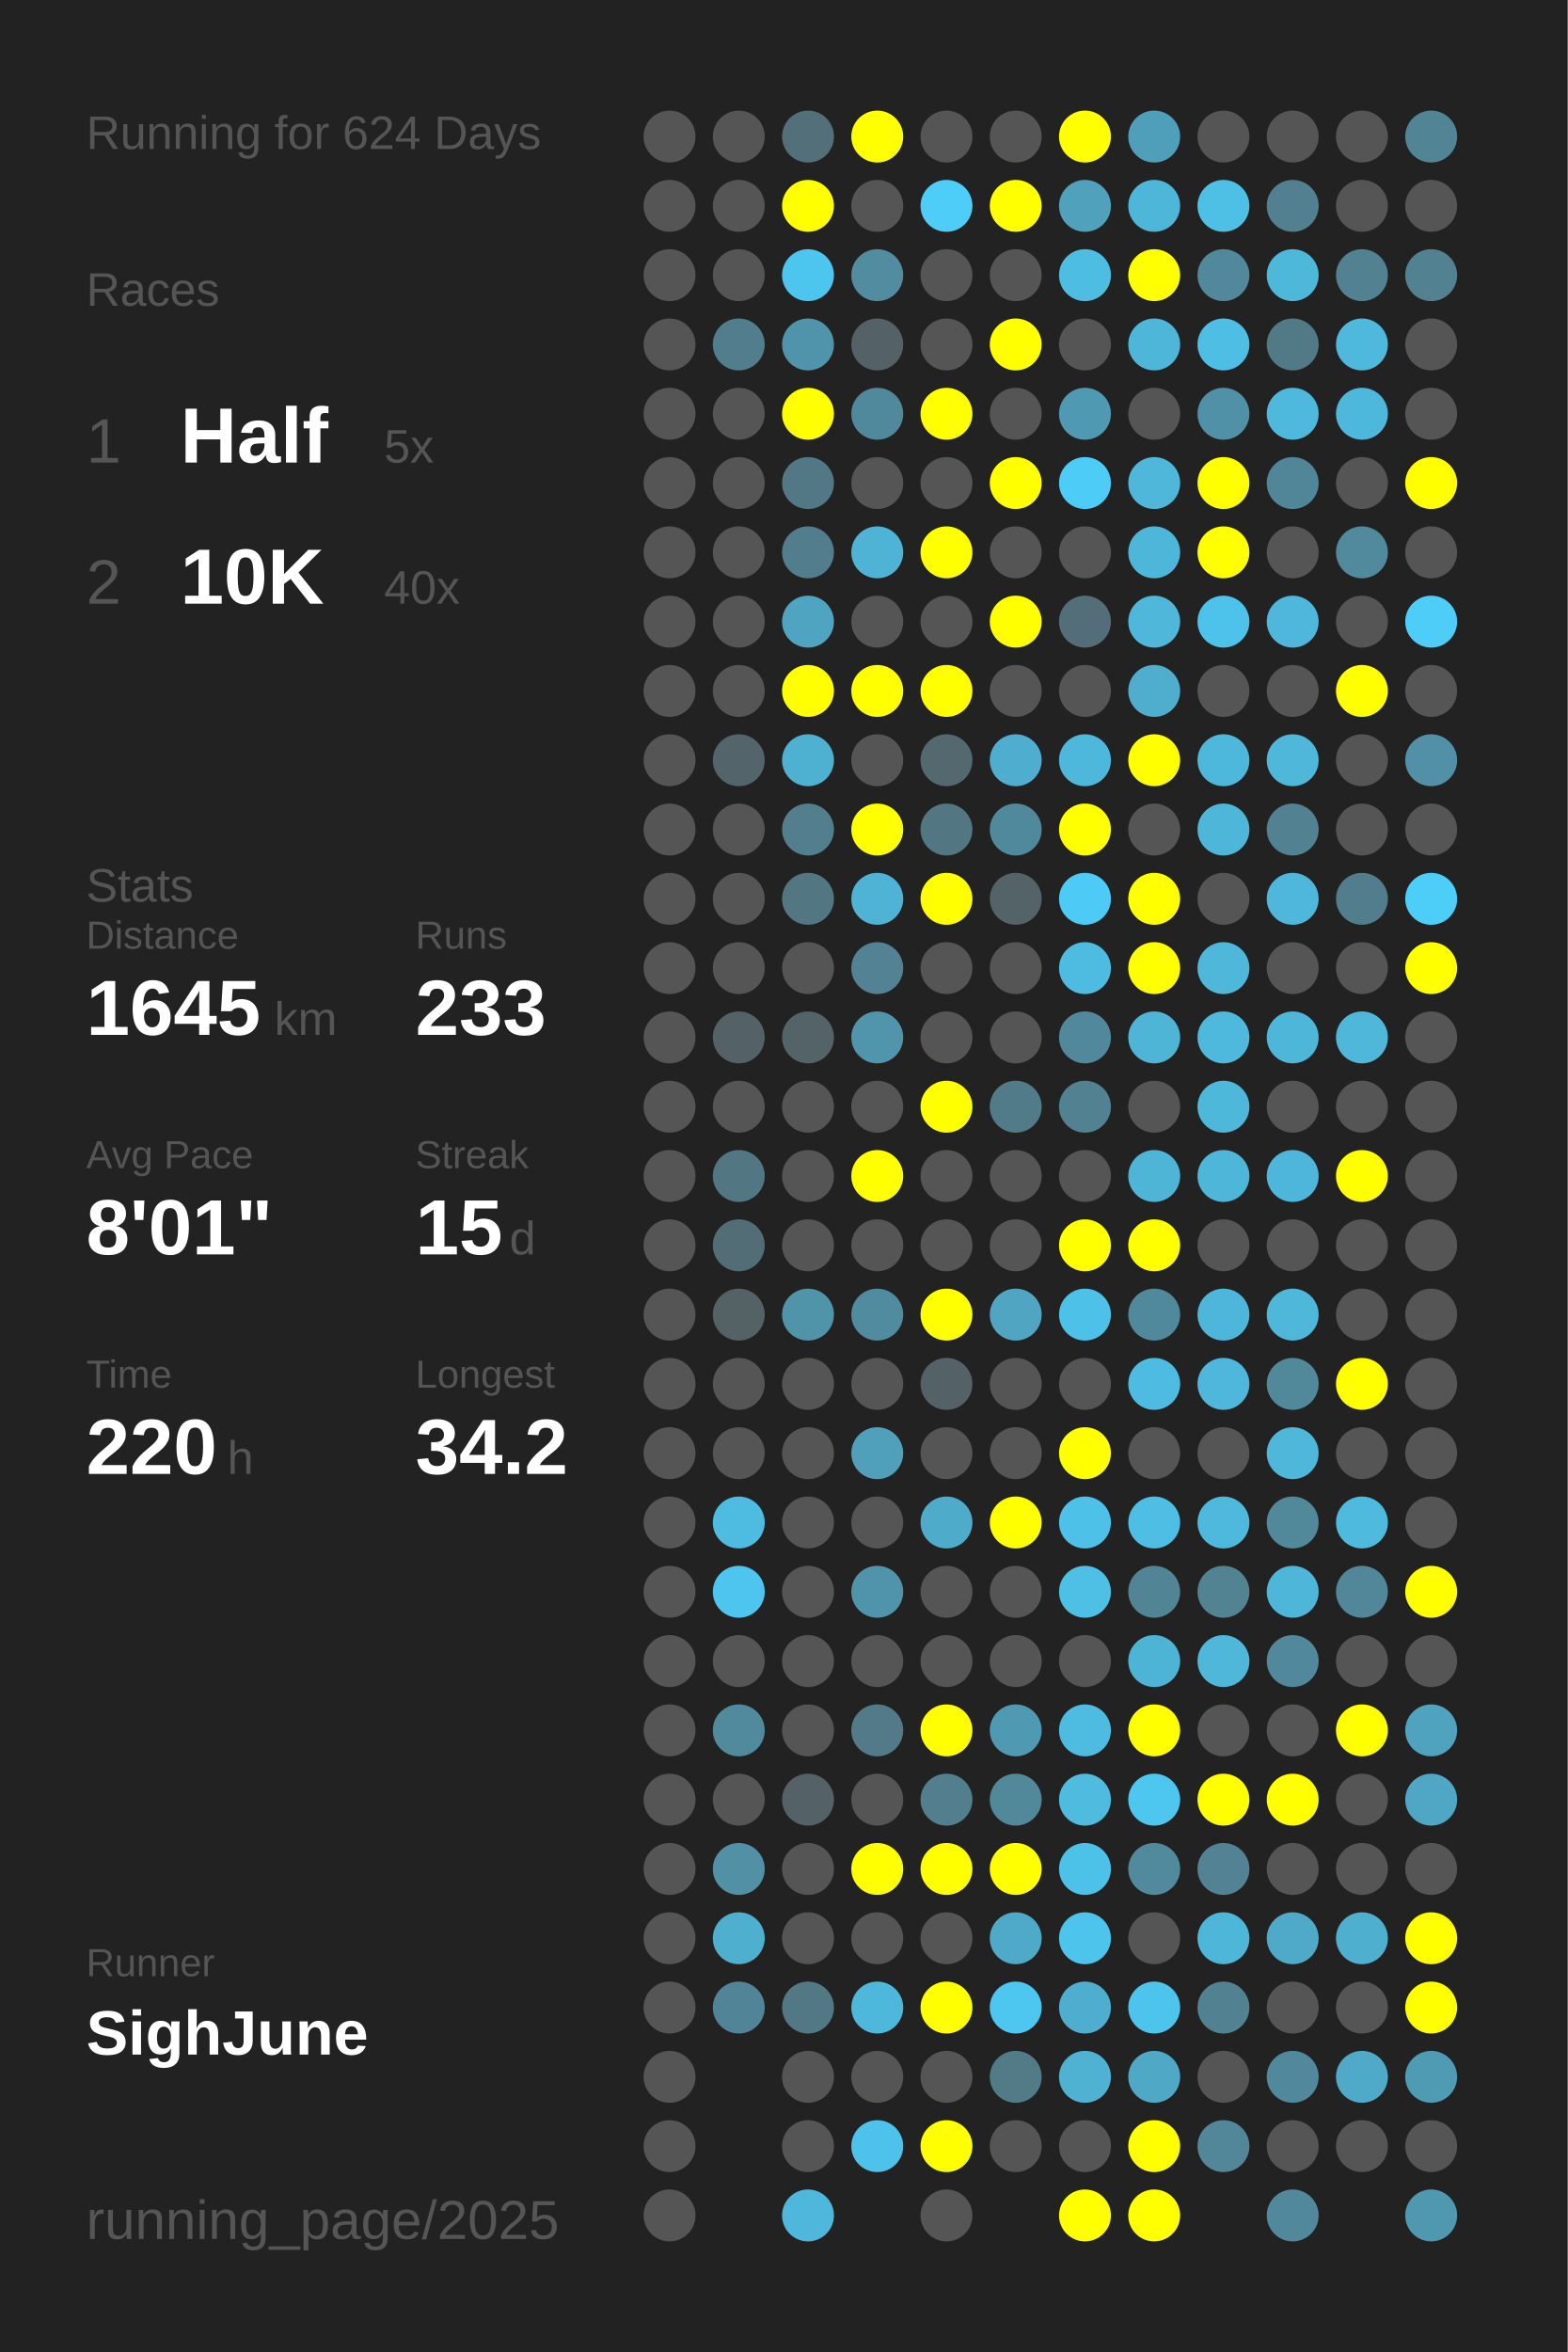
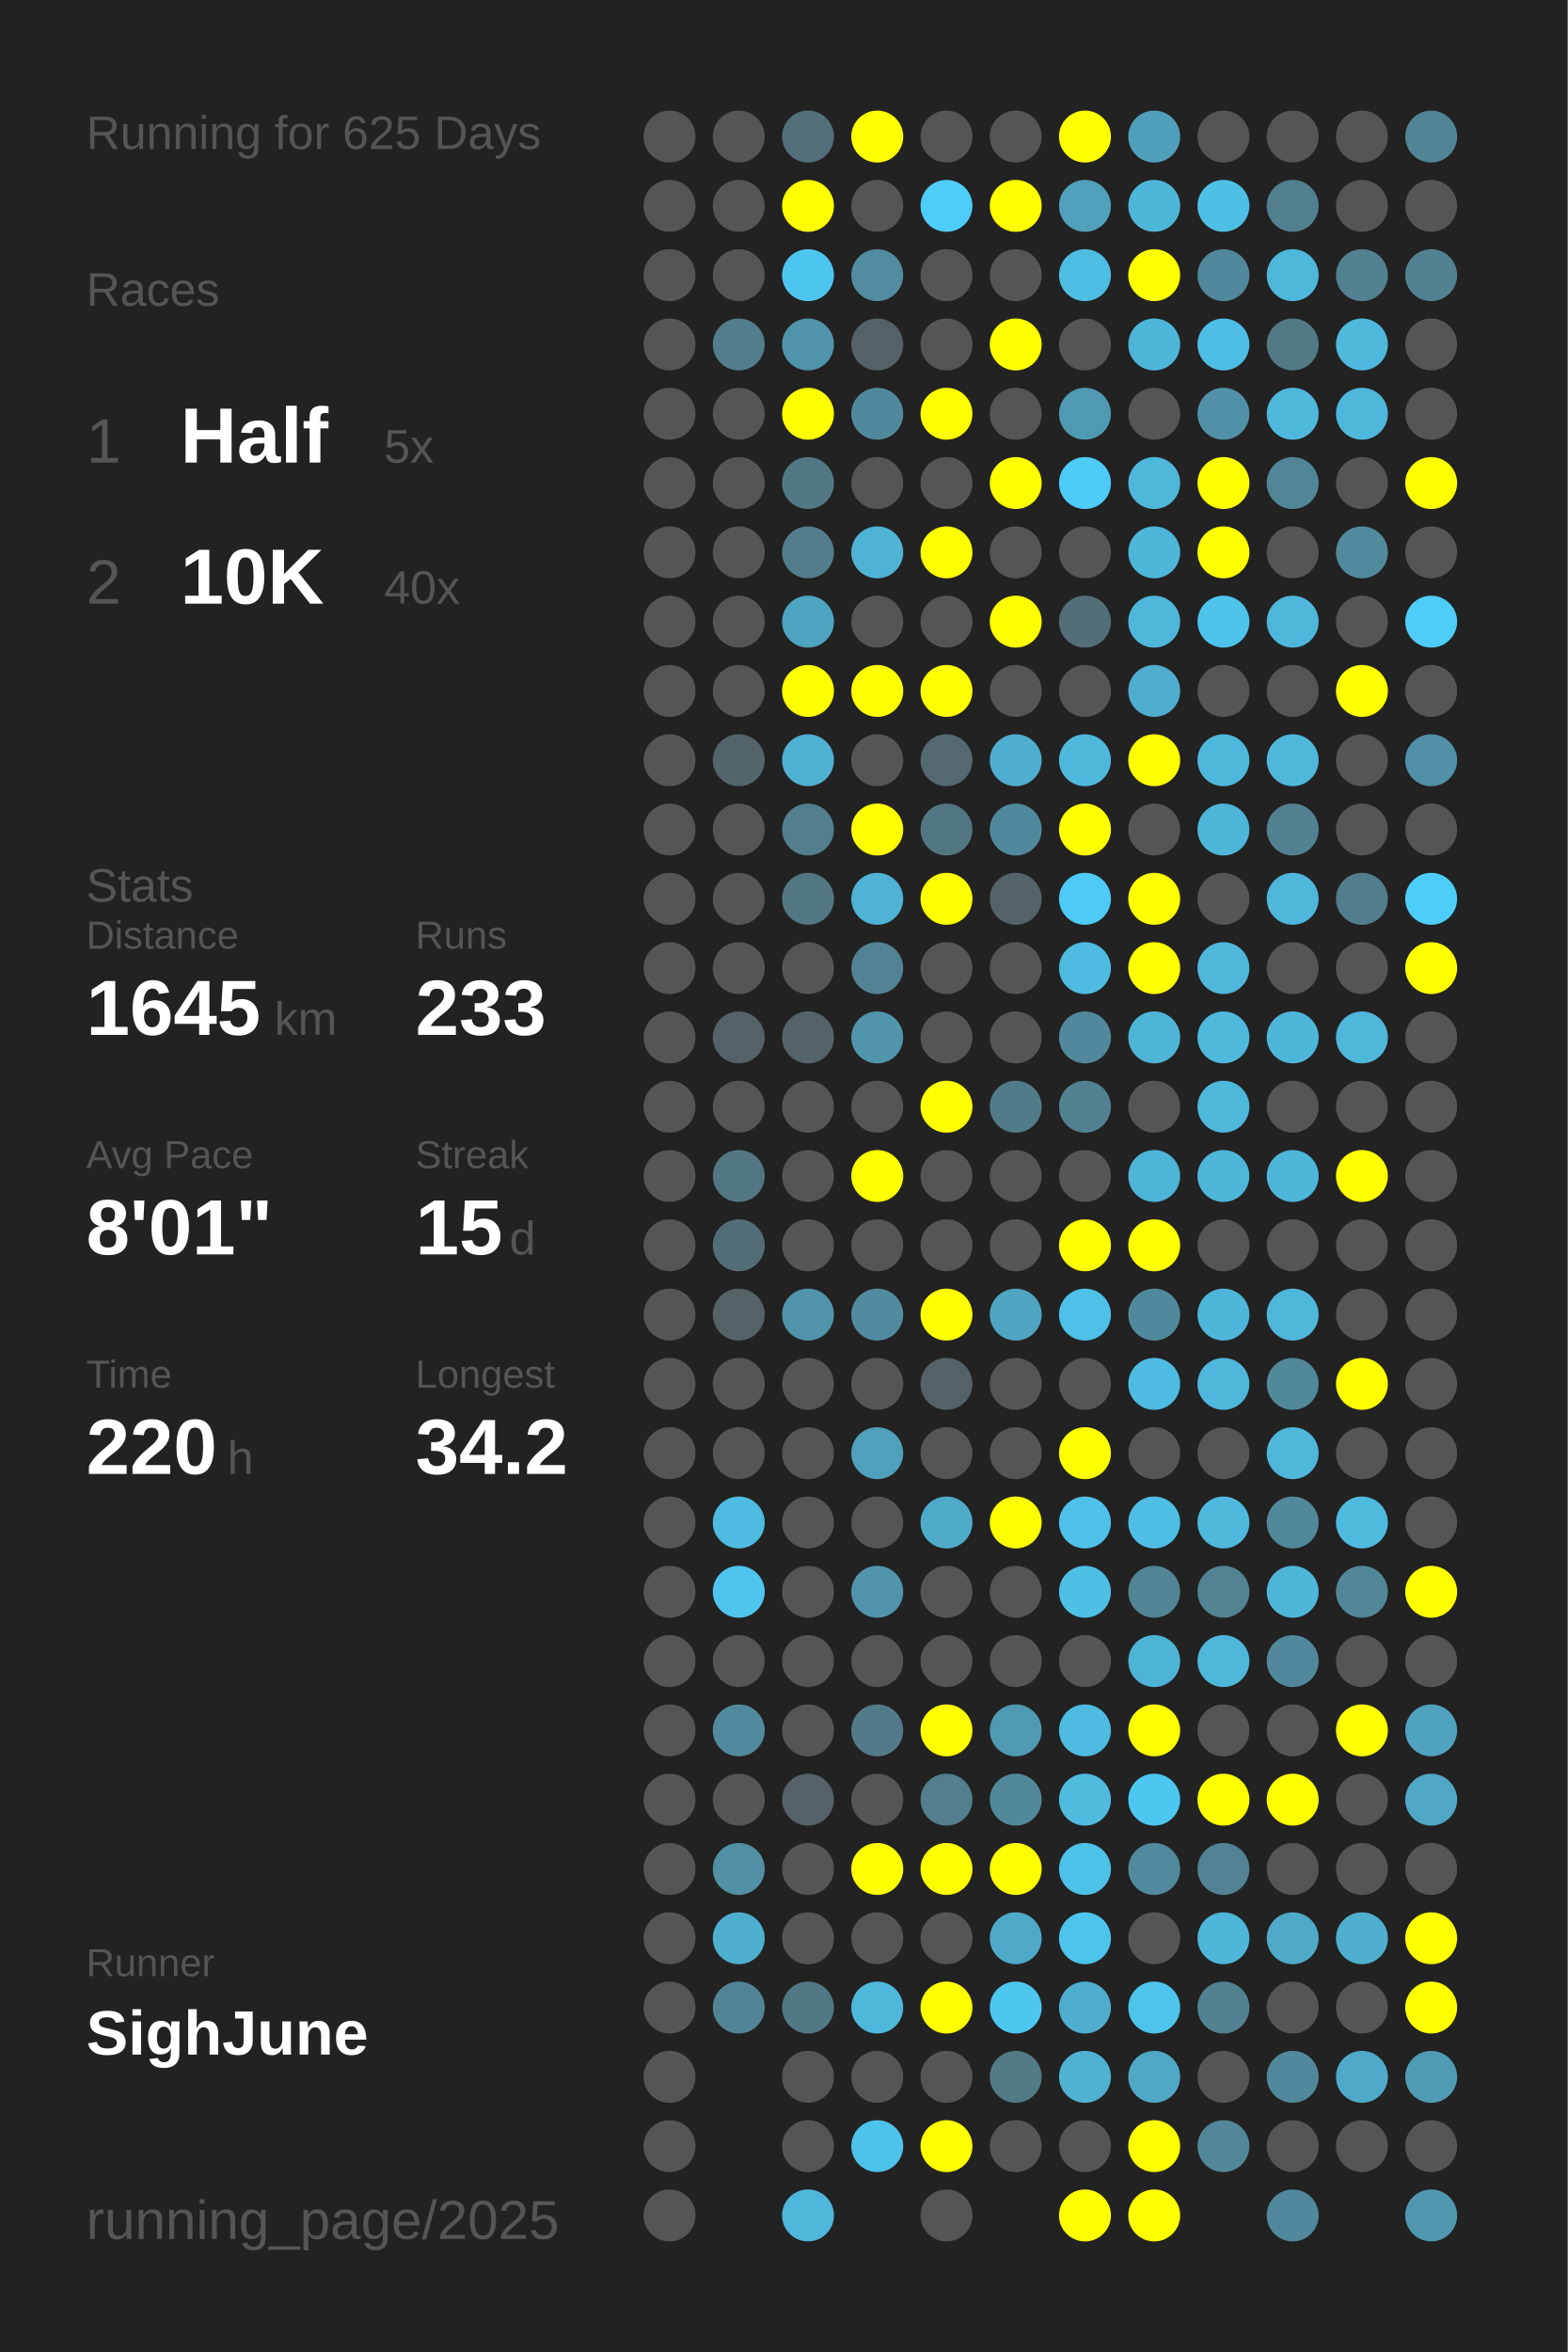
<svg xmlns="http://www.w3.org/2000/svg" baseProfile="full" height="300mm" version="1.1" viewBox="0,0,200,300" width="200mm">
  <defs />
  <rect fill="#222222" height="300" width="200" x="0" y="0" />
-   <text fill="#555555" style="font-size:6px; font-family:Arial;" x="11" y="19">Running for 624 Days</text>
+   <text fill="#555555" style="font-size:6px; font-family:Arial;" x="11" y="19">Running for 625 Days</text>
  <text fill="#555555" style="font-size:6px; font-family:Arial;" x="11" y="39">Races</text>
  <text fill="#555555" style="font-size:8px; font-family:Arial;" x="11" y="59">1</text>
  <text fill="#FFFFFF" style="font-size:10px; font-family:Arial; font-weight:bold;" x="23" y="59">Half</text>
  <text fill="#555555" style="font-size:6px; font-family:Arial;" x="49" y="59">5x</text>
  <text fill="#555555" style="font-size:8px; font-family:Arial;" x="11" y="77">2</text>
  <text fill="#FFFFFF" style="font-size:10px; font-family:Arial; font-weight:bold;" x="23" y="77">10K</text>
  <text fill="#555555" style="font-size:6px; font-family:Arial;" x="49" y="77">40x</text>
  <text fill="#555555" style="font-size:6px; font-family:Arial;" x="11" y="115">Stats</text>
  <text fill="#555555" style="font-size:5px; font-family:Arial;" x="11" y="121">Distance</text>
  <text fill="#FFFFFF" style="font-size:10px; font-family:Arial; font-weight:bold;" x="11" y="132">1645</text>
  <text fill="#555555" style="font-size:6px; font-family:Arial;" x="35" y="132">km</text>
  <text fill="#555555" style="font-size:5px; font-family:Arial;" x="53" y="121">Runs</text>
  <text fill="#FFFFFF" style="font-size:10px; font-family:Arial; font-weight:bold;" x="53" y="132">233</text>
  <text fill="#555555" style="font-size:5px; font-family:Arial;" x="11" y="149">Avg Pace</text>
  <text fill="#FFFFFF" style="font-size:10px; font-family:Arial; font-weight:bold;" x="11" y="160">8'01"</text>
  <text fill="#555555" style="font-size:5px; font-family:Arial;" x="53" y="149">Streak</text>
  <text fill="#FFFFFF" style="font-size:10px; font-family:Arial; font-weight:bold;" x="53" y="160">15</text>
  <text fill="#555555" style="font-size:6px; font-family:Arial;" x="65" y="160">d</text>
  <text fill="#555555" style="font-size:5px; font-family:Arial;" x="11" y="177">Time</text>
  <text fill="#FFFFFF" style="font-size:10px; font-family:Arial; font-weight:bold;" x="11" y="188">220</text>
  <text fill="#555555" style="font-size:6px; font-family:Arial;" x="29" y="188">h</text>
  <text fill="#555555" style="font-size:5px; font-family:Arial;" x="53" y="177">Longest</text>
  <text fill="#FFFFFF" style="font-size:10px; font-family:Arial; font-weight:bold;" x="53" y="188">34.2</text>
  <text fill="#555555" style="font-size:5px; font-family:Arial;" x="11" y="252.065">Runner</text>
  <text fill="#FFFFFF" style="font-size:8px; font-family:Arial; font-weight:bold;" x="11" y="262.065">SighJune</text>
  <text fill="#555555" style="font-size:7px; font-family:Arial;" x="11" y="285.581">running_page/2025</text>
  <circle cx="85.417" cy="17.419" fill="#555555" r="3.312" />
  <circle cx="85.417" cy="26.258" fill="#555555" r="3.312" />
  <circle cx="85.417" cy="35.097" fill="#555555" r="3.312" />
  <circle cx="85.417" cy="43.935" fill="#555555" r="3.312" />
  <circle cx="85.417" cy="52.774" fill="#555555" r="3.312" />
  <circle cx="85.417" cy="61.613" fill="#555555" r="3.312" />
  <circle cx="85.417" cy="70.452" fill="#555555" r="3.312" />
  <circle cx="85.417" cy="79.29" fill="#555555" r="3.312" />
  <circle cx="85.417" cy="88.129" fill="#555555" r="3.312" />
  <circle cx="85.417" cy="96.968" fill="#555555" r="3.312" />
  <circle cx="85.417" cy="105.806" fill="#555555" r="3.312" />
  <circle cx="85.417" cy="114.645" fill="#555555" r="3.312" />
  <circle cx="85.417" cy="123.484" fill="#555555" r="3.312" />
  <circle cx="85.417" cy="132.323" fill="#555555" r="3.312" />
  <circle cx="85.417" cy="141.161" fill="#555555" r="3.312" />
  <circle cx="85.417" cy="150" fill="#555555" r="3.312" />
  <circle cx="85.417" cy="158.839" fill="#555555" r="3.312" />
  <circle cx="85.417" cy="167.677" fill="#555555" r="3.312" />
  <circle cx="85.417" cy="176.516" fill="#555555" r="3.312" />
  <circle cx="85.417" cy="185.355" fill="#555555" r="3.312" />
  <circle cx="85.417" cy="194.194" fill="#555555" r="3.312" />
  <circle cx="85.417" cy="203.032" fill="#555555" r="3.312" />
  <circle cx="85.417" cy="211.871" fill="#555555" r="3.312" />
  <circle cx="85.417" cy="220.71" fill="#555555" r="3.312" />
  <circle cx="85.417" cy="229.548" fill="#555555" r="3.312" />
  <circle cx="85.417" cy="238.387" fill="#555555" r="3.312" />
  <circle cx="85.417" cy="247.226" fill="#555555" r="3.312" />
  <circle cx="85.417" cy="256.065" fill="#555555" r="3.312" />
  <circle cx="85.417" cy="264.903" fill="#555555" r="3.312" />
  <circle cx="85.417" cy="273.742" fill="#555555" r="3.312" />
  <circle cx="85.417" cy="282.581" fill="#555555" r="3.312" />
  <circle cx="94.25" cy="17.419" fill="#555555" r="3.312" />
  <circle cx="94.25" cy="26.258" fill="#555555" r="3.312" />
  <circle cx="94.25" cy="35.097" fill="#555555" r="3.312" />
  <circle cx="94.25" cy="43.935" fill="#527d8c" r="3.312" />
  <circle cx="94.25" cy="52.774" fill="#555555" r="3.312" />
  <circle cx="94.25" cy="61.613" fill="#555555" r="3.312" />
  <circle cx="94.25" cy="70.452" fill="#555555" r="3.312" />
  <circle cx="94.25" cy="79.29" fill="#555555" r="3.312" />
  <circle cx="94.25" cy="88.129" fill="#555555" r="3.312" />
  <circle cx="94.25" cy="96.968" fill="#53656b" r="3.312" />
  <circle cx="94.25" cy="105.806" fill="#555555" r="3.312" />
  <circle cx="94.25" cy="114.645" fill="#555555" r="3.312" />
  <circle cx="94.25" cy="123.484" fill="#555555" r="3.312" />
  <circle cx="94.25" cy="132.323" fill="#546166" r="3.312" />
  <circle cx="94.25" cy="141.161" fill="#555555" r="3.312" />
  <circle cx="94.25" cy="150" fill="#527783" r="3.312" />
  <circle cx="94.25" cy="158.839" fill="#536d76" r="3.312" />
  <circle cx="94.25" cy="167.677" fill="#546266" r="3.312" />
  <circle cx="94.25" cy="176.516" fill="#555555" r="3.312" />
  <circle cx="94.25" cy="185.355" fill="#555555" r="3.312" />
  <circle cx="94.25" cy="194.194" fill="#4ebbe0" r="3.312" />
  <circle cx="94.25" cy="203.032" fill="#4dc5ee" r="3.312" />
  <circle cx="94.25" cy="211.871" fill="#555555" r="3.312" />
  <circle cx="94.25" cy="220.71" fill="#518a9d" r="3.312" />
  <circle cx="94.25" cy="229.548" fill="#555555" r="3.312" />
  <circle cx="94.25" cy="238.387" fill="#5190a5" r="3.312" />
  <circle cx="94.25" cy="247.226" fill="#4fafcf" r="3.312" />
  <circle cx="94.25" cy="256.065" fill="#518496" r="3.312" />
  <circle cx="103.083" cy="17.419" fill="#53707a" r="3.312" />
  <circle cx="103.083" cy="26.258" fill="#FFFF00" r="3.312" />
  <circle cx="103.083" cy="35.097" fill="#4dc6ef" r="3.312" />
  <circle cx="103.083" cy="43.935" fill="#5094ab" r="3.312" />
  <circle cx="103.083" cy="52.774" fill="#FFFF00" r="3.312" />
  <circle cx="103.083" cy="61.613" fill="#527885" r="3.312" />
  <circle cx="103.083" cy="70.452" fill="#527d8c" r="3.312" />
  <circle cx="103.083" cy="79.29" fill="#4fa4c1" r="3.312" />
  <circle cx="103.083" cy="88.129" fill="#FFFF00" r="3.312" />
  <circle cx="103.083" cy="96.968" fill="#4fb1d2" r="3.312" />
  <circle cx="103.083" cy="105.806" fill="#527e8d" r="3.312" />
  <circle cx="103.083" cy="114.645" fill="#527783" r="3.312" />
  <circle cx="103.083" cy="123.484" fill="#555555" r="3.312" />
  <circle cx="103.083" cy="132.323" fill="#546368" r="3.312" />
  <circle cx="103.083" cy="141.161" fill="#555555" r="3.312" />
  <circle cx="103.083" cy="150" fill="#555555" r="3.312" />
  <circle cx="103.083" cy="158.839" fill="#555555" r="3.312" />
  <circle cx="103.083" cy="167.677" fill="#5094aa" r="3.312" />
  <circle cx="103.083" cy="176.516" fill="#555555" r="3.312" />
  <circle cx="103.083" cy="185.355" fill="#555555" r="3.312" />
  <circle cx="103.083" cy="194.194" fill="#555555" r="3.312" />
  <circle cx="103.083" cy="203.032" fill="#555555" r="3.312" />
  <circle cx="103.083" cy="211.871" fill="#555555" r="3.312" />
  <circle cx="103.083" cy="220.71" fill="#555555" r="3.312" />
  <circle cx="103.083" cy="229.548" fill="#546166" r="3.312" />
  <circle cx="103.083" cy="238.387" fill="#555555" r="3.312" />
  <circle cx="103.083" cy="247.226" fill="#555555" r="3.312" />
  <circle cx="103.083" cy="256.065" fill="#527885" r="3.312" />
  <circle cx="103.083" cy="264.903" fill="#555555" r="3.312" />
  <circle cx="103.083" cy="273.742" fill="#555555" r="3.312" />
  <circle cx="103.083" cy="282.581" fill="#4eb7db" r="3.312" />
  <circle cx="111.917" cy="17.419" fill="#FFFF00" r="3.312" />
  <circle cx="111.917" cy="26.258" fill="#555555" r="3.312" />
  <circle cx="111.917" cy="35.097" fill="#518ca0" r="3.312" />
  <circle cx="111.917" cy="43.935" fill="#546166" r="3.312" />
  <circle cx="111.917" cy="52.774" fill="#51899c" r="3.312" />
  <circle cx="111.917" cy="61.613" fill="#555555" r="3.312" />
  <circle cx="111.917" cy="70.452" fill="#4eb3d5" r="3.312" />
  <circle cx="111.917" cy="79.29" fill="#555555" r="3.312" />
  <circle cx="111.917" cy="88.129" fill="#FFFF00" r="3.312" />
  <circle cx="111.917" cy="96.968" fill="#555555" r="3.312" />
  <circle cx="111.917" cy="105.806" fill="#FFFF00" r="3.312" />
  <circle cx="111.917" cy="114.645" fill="#4eb3d5" r="3.312" />
  <circle cx="111.917" cy="123.484" fill="#528293" r="3.312" />
  <circle cx="111.917" cy="132.323" fill="#5095ac" r="3.312" />
  <circle cx="111.917" cy="141.161" fill="#555555" r="3.312" />
  <circle cx="111.917" cy="150" fill="#FFFF00" r="3.312" />
  <circle cx="111.917" cy="158.839" fill="#555555" r="3.312" />
  <circle cx="111.917" cy="167.677" fill="#518b9f" r="3.312" />
  <circle cx="111.917" cy="176.516" fill="#555555" r="3.312" />
  <circle cx="111.917" cy="185.355" fill="#50a0bb" r="3.312" />
  <circle cx="111.917" cy="194.194" fill="#555555" r="3.312" />
  <circle cx="111.917" cy="203.032" fill="#5094ac" r="3.312" />
  <circle cx="111.917" cy="211.871" fill="#555555" r="3.312" />
  <circle cx="111.917" cy="220.71" fill="#527a88" r="3.312" />
  <circle cx="111.917" cy="229.548" fill="#555555" r="3.312" />
  <circle cx="111.917" cy="238.387" fill="#FFFF00" r="3.312" />
  <circle cx="111.917" cy="247.226" fill="#555555" r="3.312" />
  <circle cx="111.917" cy="256.065" fill="#4eb8dc" r="3.312" />
  <circle cx="111.917" cy="264.903" fill="#555555" r="3.312" />
  <circle cx="111.917" cy="273.742" fill="#4dc2ea" r="3.312" />
  <circle cx="120.75" cy="17.419" fill="#555555" r="3.312" />
  <circle cx="120.75" cy="26.258" fill="#4dcdf8" r="3.312" />
  <circle cx="120.75" cy="35.097" fill="#555555" r="3.312" />
  <circle cx="120.75" cy="43.935" fill="#555555" r="3.312" />
  <circle cx="120.75" cy="52.774" fill="#FFFF00" r="3.312" />
  <circle cx="120.75" cy="61.613" fill="#555555" r="3.312" />
  <circle cx="120.75" cy="70.452" fill="#FFFF00" r="3.312" />
  <circle cx="120.75" cy="79.29" fill="#555555" r="3.312" />
  <circle cx="120.75" cy="88.129" fill="#FFFF00" r="3.312" />
  <circle cx="120.75" cy="96.968" fill="#53686f" r="3.312" />
  <circle cx="120.75" cy="105.806" fill="#527682" r="3.312" />
  <circle cx="120.75" cy="114.645" fill="#FFFF00" r="3.312" />
  <circle cx="120.75" cy="123.484" fill="#555555" r="3.312" />
  <circle cx="120.75" cy="132.323" fill="#555555" r="3.312" />
  <circle cx="120.75" cy="141.161" fill="#FFFF00" r="3.312" />
  <circle cx="120.75" cy="150" fill="#555555" r="3.312" />
  <circle cx="120.75" cy="158.839" fill="#555555" r="3.312" />
  <circle cx="120.75" cy="167.677" fill="#FFFF00" r="3.312" />
  <circle cx="120.75" cy="176.516" fill="#546267" r="3.312" />
  <circle cx="120.75" cy="185.355" fill="#555555" r="3.312" />
  <circle cx="120.75" cy="194.194" fill="#4fabca" r="3.312" />
  <circle cx="120.75" cy="203.032" fill="#555555" r="3.312" />
  <circle cx="120.75" cy="211.871" fill="#555555" r="3.312" />
  <circle cx="120.75" cy="220.71" fill="#FFFF00" r="3.312" />
  <circle cx="120.75" cy="229.548" fill="#527e8d" r="3.312" />
  <circle cx="120.75" cy="238.387" fill="#FFFF00" r="3.312" />
  <circle cx="120.75" cy="247.226" fill="#555555" r="3.312" />
  <circle cx="120.75" cy="256.065" fill="#FFFF00" r="3.312" />
  <circle cx="120.75" cy="264.903" fill="#555555" r="3.312" />
  <circle cx="120.75" cy="273.742" fill="#FFFF00" r="3.312" />
  <circle cx="120.75" cy="282.581" fill="#555555" r="3.312" />
  <circle cx="129.583" cy="17.419" fill="#555555" r="3.312" />
  <circle cx="129.583" cy="26.258" fill="#FFFF00" r="3.312" />
  <circle cx="129.583" cy="35.097" fill="#555555" r="3.312" />
  <circle cx="129.583" cy="43.935" fill="#FFFF00" r="3.312" />
  <circle cx="129.583" cy="52.774" fill="#555555" r="3.312" />
  <circle cx="129.583" cy="61.613" fill="#FFFF00" r="3.312" />
  <circle cx="129.583" cy="70.452" fill="#555555" r="3.312" />
  <circle cx="129.583" cy="79.29" fill="#FFFF00" r="3.312" />
  <circle cx="129.583" cy="88.129" fill="#555555" r="3.312" />
  <circle cx="129.583" cy="96.968" fill="#4faecf" r="3.312" />
  <circle cx="129.583" cy="105.806" fill="#51899c" r="3.312" />
  <circle cx="129.583" cy="114.645" fill="#546368" r="3.312" />
  <circle cx="129.583" cy="123.484" fill="#555555" r="3.312" />
  <circle cx="129.583" cy="132.323" fill="#555555" r="3.312" />
  <circle cx="129.583" cy="141.161" fill="#527b89" r="3.312" />
  <circle cx="129.583" cy="150" fill="#555555" r="3.312" />
  <circle cx="129.583" cy="158.839" fill="#555555" r="3.312" />
  <circle cx="129.583" cy="167.677" fill="#4fa5c2" r="3.312" />
  <circle cx="129.583" cy="176.516" fill="#555555" r="3.312" />
  <circle cx="129.583" cy="185.355" fill="#555555" r="3.312" />
  <circle cx="129.583" cy="194.194" fill="#FFFF00" r="3.312" />
  <circle cx="129.583" cy="203.032" fill="#555555" r="3.312" />
  <circle cx="129.583" cy="211.871" fill="#555555" r="3.312" />
  <circle cx="129.583" cy="220.71" fill="#5099b2" r="3.312" />
  <circle cx="129.583" cy="229.548" fill="#51889a" r="3.312" />
  <circle cx="129.583" cy="238.387" fill="#FFFF00" r="3.312" />
  <circle cx="129.583" cy="247.226" fill="#4faac9" r="3.312" />
  <circle cx="129.583" cy="256.065" fill="#4dc7f0" r="3.312" />
  <circle cx="129.583" cy="264.903" fill="#527a87" r="3.312" />
  <circle cx="129.583" cy="273.742" fill="#555555" r="3.312" />
  <circle cx="138.417" cy="17.419" fill="#FFFF00" r="3.312" />
  <circle cx="138.417" cy="26.258" fill="#50a1bc" r="3.312" />
  <circle cx="138.417" cy="35.097" fill="#4ebde2" r="3.312" />
  <circle cx="138.417" cy="43.935" fill="#555555" r="3.312" />
  <circle cx="138.417" cy="52.774" fill="#5099b2" r="3.312" />
  <circle cx="138.417" cy="61.613" fill="#4dccf8" r="3.312" />
  <circle cx="138.417" cy="70.452" fill="#555555" r="3.312" />
  <circle cx="138.417" cy="79.29" fill="#536e78" r="3.312" />
  <circle cx="138.417" cy="88.129" fill="#555555" r="3.312" />
  <circle cx="138.417" cy="96.968" fill="#4eb8dc" r="3.312" />
  <circle cx="138.417" cy="105.806" fill="#FFFF00" r="3.312" />
  <circle cx="138.417" cy="114.645" fill="#4dcbf6" r="3.312" />
  <circle cx="138.417" cy="123.484" fill="#4ebbe0" r="3.312" />
  <circle cx="138.417" cy="132.323" fill="#51889b" r="3.312" />
  <circle cx="138.417" cy="141.161" fill="#528191" r="3.312" />
  <circle cx="138.417" cy="150" fill="#555555" r="3.312" />
  <circle cx="138.417" cy="158.839" fill="#FFFF00" r="3.312" />
  <circle cx="138.417" cy="167.677" fill="#4ec1e9" r="3.312" />
  <circle cx="138.417" cy="176.516" fill="#555555" r="3.312" />
  <circle cx="138.417" cy="185.355" fill="#FFFF00" r="3.312" />
  <circle cx="138.417" cy="194.194" fill="#4ec1e9" r="3.312" />
  <circle cx="138.417" cy="203.032" fill="#4ebfe5" r="3.312" />
  <circle cx="138.417" cy="211.871" fill="#555555" r="3.312" />
  <circle cx="138.417" cy="220.71" fill="#4ebbe0" r="3.312" />
  <circle cx="138.417" cy="229.548" fill="#4ebbdf" r="3.312" />
  <circle cx="138.417" cy="238.387" fill="#4dc2e9" r="3.312" />
  <circle cx="138.417" cy="247.226" fill="#4dc4ec" r="3.312" />
  <circle cx="138.417" cy="256.065" fill="#4faecf" r="3.312" />
  <circle cx="138.417" cy="264.903" fill="#4fb2d3" r="3.312" />
  <circle cx="138.417" cy="273.742" fill="#555555" r="3.312" />
  <circle cx="138.417" cy="282.581" fill="#FFFF00" r="3.312" />
  <circle cx="147.25" cy="17.419" fill="#509fba" r="3.312" />
  <circle cx="147.25" cy="26.258" fill="#4eb6d9" r="3.312" />
  <circle cx="147.25" cy="35.097" fill="#FFFF00" r="3.312" />
  <circle cx="147.25" cy="43.935" fill="#4eb6d9" r="3.312" />
  <circle cx="147.25" cy="52.774" fill="#555555" r="3.312" />
  <circle cx="147.25" cy="61.613" fill="#4eb7da" r="3.312" />
  <circle cx="147.25" cy="70.452" fill="#4eb6d9" r="3.312" />
  <circle cx="147.25" cy="79.29" fill="#4eb7da" r="3.312" />
  <circle cx="147.25" cy="88.129" fill="#4fadcd" r="3.312" />
  <circle cx="147.25" cy="96.968" fill="#FFFF00" r="3.312" />
  <circle cx="147.25" cy="105.806" fill="#555555" r="3.312" />
  <circle cx="147.25" cy="114.645" fill="#FFFF00" r="3.312" />
  <circle cx="147.25" cy="123.484" fill="#FFFF00" r="3.312" />
  <circle cx="147.25" cy="132.323" fill="#4eb5d7" r="3.312" />
  <circle cx="147.25" cy="141.161" fill="#555555" r="3.312" />
  <circle cx="147.25" cy="150" fill="#4eb5d7" r="3.312" />
  <circle cx="147.25" cy="158.839" fill="#FFFF00" r="3.312" />
  <circle cx="147.25" cy="167.677" fill="#51899c" r="3.312" />
  <circle cx="147.25" cy="176.516" fill="#4ebce2" r="3.312" />
  <circle cx="147.25" cy="185.355" fill="#555555" r="3.312" />
  <circle cx="147.25" cy="194.194" fill="#4ebee4" r="3.312" />
  <circle cx="147.25" cy="203.032" fill="#518494" r="3.312" />
  <circle cx="147.25" cy="211.871" fill="#4eb4d6" r="3.312" />
  <circle cx="147.25" cy="220.71" fill="#FFFF00" r="3.312" />
  <circle cx="147.25" cy="229.548" fill="#4dc7f0" r="3.312" />
  <circle cx="147.25" cy="238.387" fill="#518a9d" r="3.312" />
  <circle cx="147.25" cy="247.226" fill="#555555" r="3.312" />
  <circle cx="147.25" cy="256.065" fill="#4dc4ec" r="3.312" />
  <circle cx="147.25" cy="264.903" fill="#4fa8c6" r="3.312" />
  <circle cx="147.25" cy="273.742" fill="#FFFF00" r="3.312" />
  <circle cx="147.25" cy="282.581" fill="#FFFF00" r="3.312" />
  <circle cx="156.083" cy="17.419" fill="#555555" r="3.312" />
  <circle cx="156.083" cy="26.258" fill="#4ebfe5" r="3.312" />
  <circle cx="156.083" cy="35.097" fill="#51889b" r="3.312" />
  <circle cx="156.083" cy="43.935" fill="#4ebee5" r="3.312" />
  <circle cx="156.083" cy="52.774" fill="#5191a7" r="3.312" />
  <circle cx="156.083" cy="61.613" fill="#FFFF00" r="3.312" />
  <circle cx="156.083" cy="70.452" fill="#FFFF00" r="3.312" />
  <circle cx="156.083" cy="79.29" fill="#4dc3eb" r="3.312" />
  <circle cx="156.083" cy="88.129" fill="#555555" r="3.312" />
  <circle cx="156.083" cy="96.968" fill="#4eb8dc" r="3.312" />
  <circle cx="156.083" cy="105.806" fill="#4eb6d9" r="3.312" />
  <circle cx="156.083" cy="114.645" fill="#555555" r="3.312" />
  <circle cx="156.083" cy="123.484" fill="#4eb7da" r="3.312" />
  <circle cx="156.083" cy="132.323" fill="#4eb9dd" r="3.312" />
  <circle cx="156.083" cy="141.161" fill="#4eb8db" r="3.312" />
  <circle cx="156.083" cy="150" fill="#4eb6d9" r="3.312" />
  <circle cx="156.083" cy="158.839" fill="#555555" r="3.312" />
  <circle cx="156.083" cy="167.677" fill="#4eb6da" r="3.312" />
  <circle cx="156.083" cy="176.516" fill="#4eb7db" r="3.312" />
  <circle cx="156.083" cy="185.355" fill="#555555" r="3.312" />
  <circle cx="156.083" cy="194.194" fill="#4eb9dd" r="3.312" />
  <circle cx="156.083" cy="203.032" fill="#528393" r="3.312" />
  <circle cx="156.083" cy="211.871" fill="#4eb7da" r="3.312" />
  <circle cx="156.083" cy="220.71" fill="#555555" r="3.312" />
  <circle cx="156.083" cy="229.548" fill="#FFFF00" r="3.312" />
  <circle cx="156.083" cy="238.387" fill="#528293" r="3.312" />
  <circle cx="156.083" cy="247.226" fill="#4eb6d9" r="3.312" />
  <circle cx="156.083" cy="256.065" fill="#528292" r="3.312" />
  <circle cx="156.083" cy="264.903" fill="#555555" r="3.312" />
  <circle cx="156.083" cy="273.742" fill="#518799" r="3.312" />
  <circle cx="164.917" cy="17.419" fill="#555555" r="3.312" />
  <circle cx="164.917" cy="26.258" fill="#528090" r="3.312" />
  <circle cx="164.917" cy="35.097" fill="#4eb8db" r="3.312" />
  <circle cx="164.917" cy="43.935" fill="#527986" r="3.312" />
  <circle cx="164.917" cy="52.774" fill="#4eb9dd" r="3.312" />
  <circle cx="164.917" cy="61.613" fill="#518698" r="3.312" />
  <circle cx="164.917" cy="70.452" fill="#555555" r="3.312" />
  <circle cx="164.917" cy="79.29" fill="#4eb7db" r="3.312" />
  <circle cx="164.917" cy="88.129" fill="#555555" r="3.312" />
  <circle cx="164.917" cy="96.968" fill="#4eb7da" r="3.312" />
  <circle cx="164.917" cy="105.806" fill="#528191" r="3.312" />
  <circle cx="164.917" cy="114.645" fill="#4eb7db" r="3.312" />
  <circle cx="164.917" cy="123.484" fill="#555555" r="3.312" />
  <circle cx="164.917" cy="132.323" fill="#4eb6d9" r="3.312" />
  <circle cx="164.917" cy="141.161" fill="#555555" r="3.312" />
  <circle cx="164.917" cy="150" fill="#4eb6da" r="3.312" />
  <circle cx="164.917" cy="158.839" fill="#555555" r="3.312" />
  <circle cx="164.917" cy="167.677" fill="#4eb7da" r="3.312" />
  <circle cx="164.917" cy="176.516" fill="#51889a" r="3.312" />
  <circle cx="164.917" cy="185.355" fill="#4eb7da" r="3.312" />
  <circle cx="164.917" cy="194.194" fill="#51889a" r="3.312" />
  <circle cx="164.917" cy="203.032" fill="#4eb6d8" r="3.312" />
  <circle cx="164.917" cy="211.871" fill="#51889b" r="3.312" />
  <circle cx="164.917" cy="220.71" fill="#555555" r="3.312" />
  <circle cx="164.917" cy="229.548" fill="#FFFF00" r="3.312" />
  <circle cx="164.917" cy="238.387" fill="#555555" r="3.312" />
  <circle cx="164.917" cy="247.226" fill="#4faac9" r="3.312" />
  <circle cx="164.917" cy="256.065" fill="#555555" r="3.312" />
  <circle cx="164.917" cy="264.903" fill="#51889b" r="3.312" />
  <circle cx="164.917" cy="273.742" fill="#555555" r="3.312" />
  <circle cx="164.917" cy="282.581" fill="#51889b" r="3.312" />
  <circle cx="173.75" cy="17.419" fill="#555555" r="3.312" />
  <circle cx="173.75" cy="26.258" fill="#555555" r="3.312" />
  <circle cx="173.75" cy="35.097" fill="#528191" r="3.312" />
  <circle cx="173.75" cy="43.935" fill="#4eb9dd" r="3.312" />
  <circle cx="173.75" cy="52.774" fill="#4eb8dc" r="3.312" />
  <circle cx="173.75" cy="61.613" fill="#555555" r="3.312" />
  <circle cx="173.75" cy="70.452" fill="#518a9d" r="3.312" />
  <circle cx="173.75" cy="79.29" fill="#555555" r="3.312" />
  <circle cx="173.75" cy="88.129" fill="#FFFF00" r="3.312" />
  <circle cx="173.75" cy="96.968" fill="#555555" r="3.312" />
  <circle cx="173.75" cy="105.806" fill="#555555" r="3.312" />
  <circle cx="173.75" cy="114.645" fill="#527d8c" r="3.312" />
  <circle cx="173.75" cy="123.484" fill="#555555" r="3.312" />
  <circle cx="173.75" cy="132.323" fill="#4eb7da" r="3.312" />
  <circle cx="173.75" cy="141.161" fill="#555555" r="3.312" />
  <circle cx="173.75" cy="150" fill="#FFFF00" r="3.312" />
  <circle cx="173.75" cy="158.839" fill="#555555" r="3.312" />
  <circle cx="173.75" cy="167.677" fill="#555555" r="3.312" />
  <circle cx="173.75" cy="176.516" fill="#FFFF00" r="3.312" />
  <circle cx="173.75" cy="185.355" fill="#555555" r="3.312" />
  <circle cx="173.75" cy="194.194" fill="#4ebade" r="3.312" />
  <circle cx="173.75" cy="203.032" fill="#518799" r="3.312" />
  <circle cx="173.75" cy="211.871" fill="#555555" r="3.312" />
  <circle cx="173.75" cy="220.71" fill="#FFFF00" r="3.312" />
  <circle cx="173.75" cy="229.548" fill="#555555" r="3.312" />
  <circle cx="173.75" cy="238.387" fill="#555555" r="3.312" />
  <circle cx="173.75" cy="247.226" fill="#4fafcf" r="3.312" />
  <circle cx="173.75" cy="256.065" fill="#555555" r="3.312" />
  <circle cx="173.75" cy="264.903" fill="#4faac9" r="3.312" />
  <circle cx="173.75" cy="273.742" fill="#555555" r="3.312" />
  <circle cx="182.583" cy="17.419" fill="#518495" r="3.312" />
  <circle cx="182.583" cy="26.258" fill="#555555" r="3.312" />
  <circle cx="182.583" cy="35.097" fill="#528292" r="3.312" />
  <circle cx="182.583" cy="43.935" fill="#555555" r="3.312" />
  <circle cx="182.583" cy="52.774" fill="#555555" r="3.312" />
  <circle cx="182.583" cy="61.613" fill="#FFFF00" r="3.312" />
  <circle cx="182.583" cy="70.452" fill="#555555" r="3.312" />
  <circle cx="182.583" cy="79.29" fill="#4dcdf8" r="3.312" />
  <circle cx="182.583" cy="88.129" fill="#555555" r="3.312" />
  <circle cx="182.583" cy="96.968" fill="#5190a6" r="3.312" />
  <circle cx="182.583" cy="105.806" fill="#555555" r="3.312" />
  <circle cx="182.583" cy="114.645" fill="#4dcef9" r="3.312" />
  <circle cx="182.583" cy="123.484" fill="#FFFF00" r="3.312" />
  <circle cx="182.583" cy="132.323" fill="#555555" r="3.312" />
  <circle cx="182.583" cy="141.161" fill="#555555" r="3.312" />
  <circle cx="182.583" cy="150" fill="#555555" r="3.312" />
  <circle cx="182.583" cy="158.839" fill="#555555" r="3.312" />
  <circle cx="182.583" cy="167.677" fill="#555555" r="3.312" />
  <circle cx="182.583" cy="176.516" fill="#555555" r="3.312" />
  <circle cx="182.583" cy="185.355" fill="#555555" r="3.312" />
  <circle cx="182.583" cy="194.194" fill="#555555" r="3.312" />
  <circle cx="182.583" cy="203.032" fill="#FFFF00" r="3.312" />
  <circle cx="182.583" cy="211.871" fill="#555555" r="3.312" />
  <circle cx="182.583" cy="220.71" fill="#4fa3bf" r="3.312" />
  <circle cx="182.583" cy="229.548" fill="#4fa7c5" r="3.312" />
  <circle cx="182.583" cy="238.387" fill="#555555" r="3.312" />
  <circle cx="182.583" cy="247.226" fill="#FFFF00" r="3.312" />
  <circle cx="182.583" cy="256.065" fill="#FFFF00" r="3.312" />
  <circle cx="182.583" cy="264.903" fill="#509bb4" r="3.312" />
  <circle cx="182.583" cy="273.742" fill="#555555" r="3.312" />
  <circle cx="182.583" cy="282.581" fill="#5098b0" r="3.312" />
</svg>
